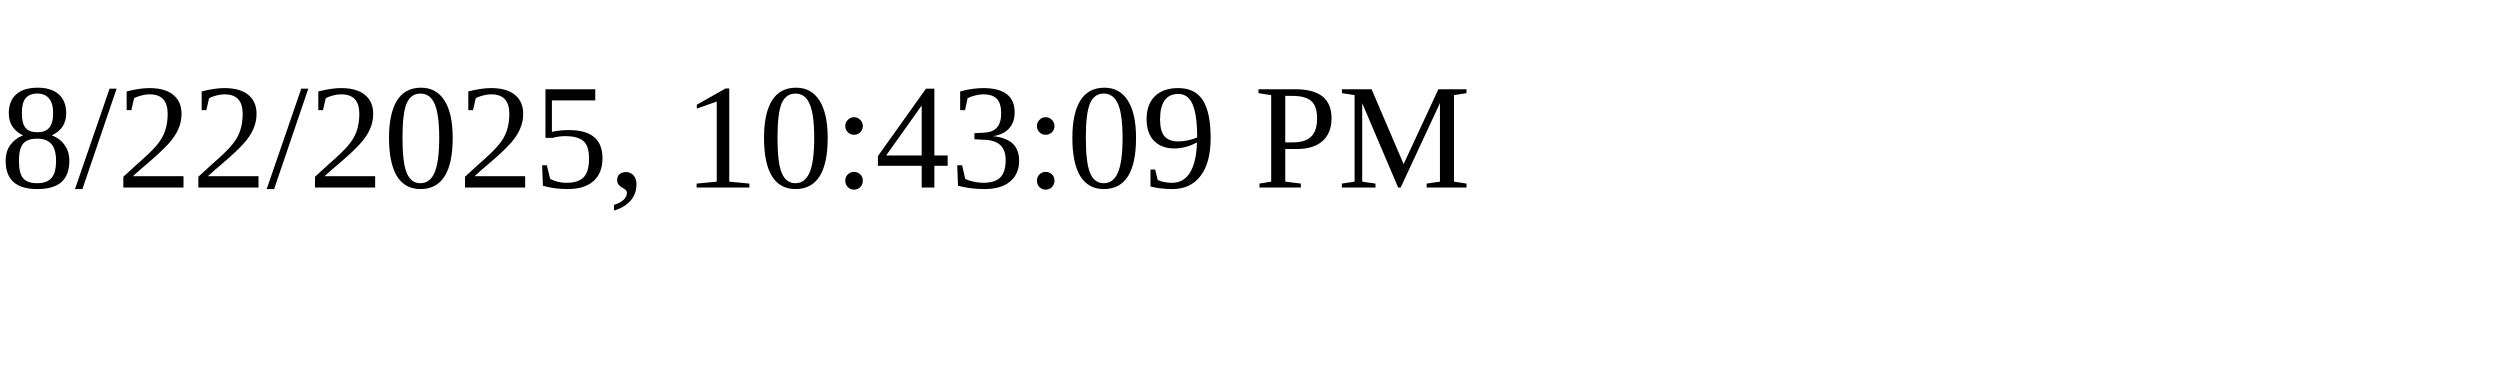
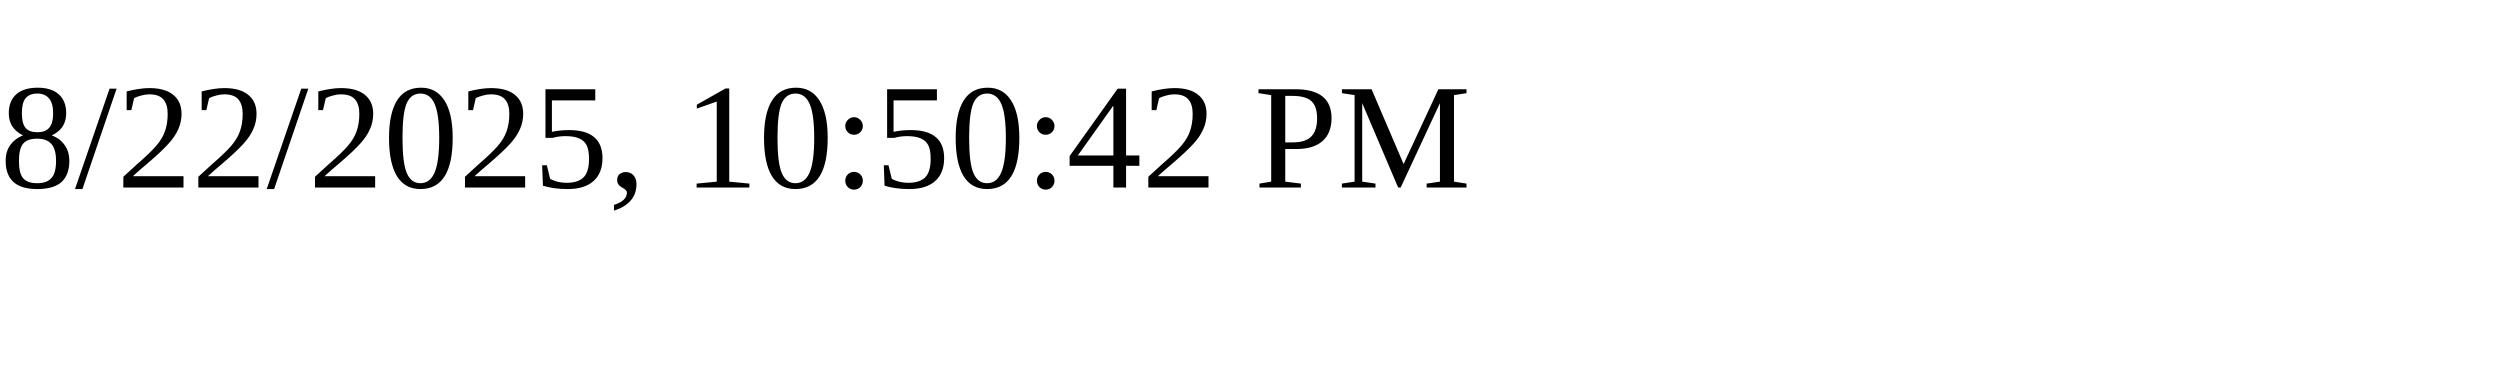
<svg xmlns="http://www.w3.org/2000/svg" height="30" width="200">
-   <text x="0" y="15">8/22/2025, 10:43:09 PM</text>
+   <text x="0" y="15">8/22/2025, 10:50:42 PM</text>
</svg>
